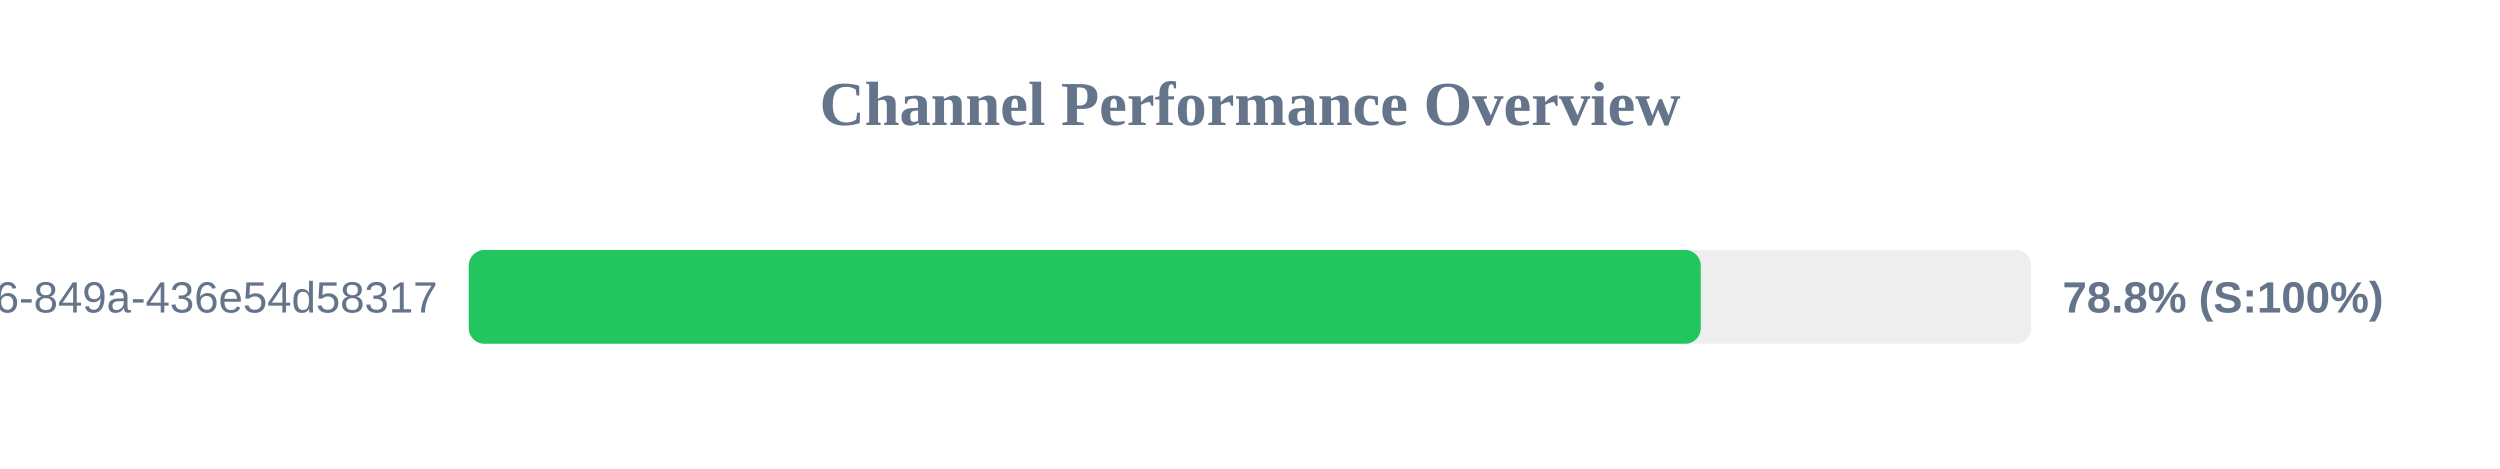
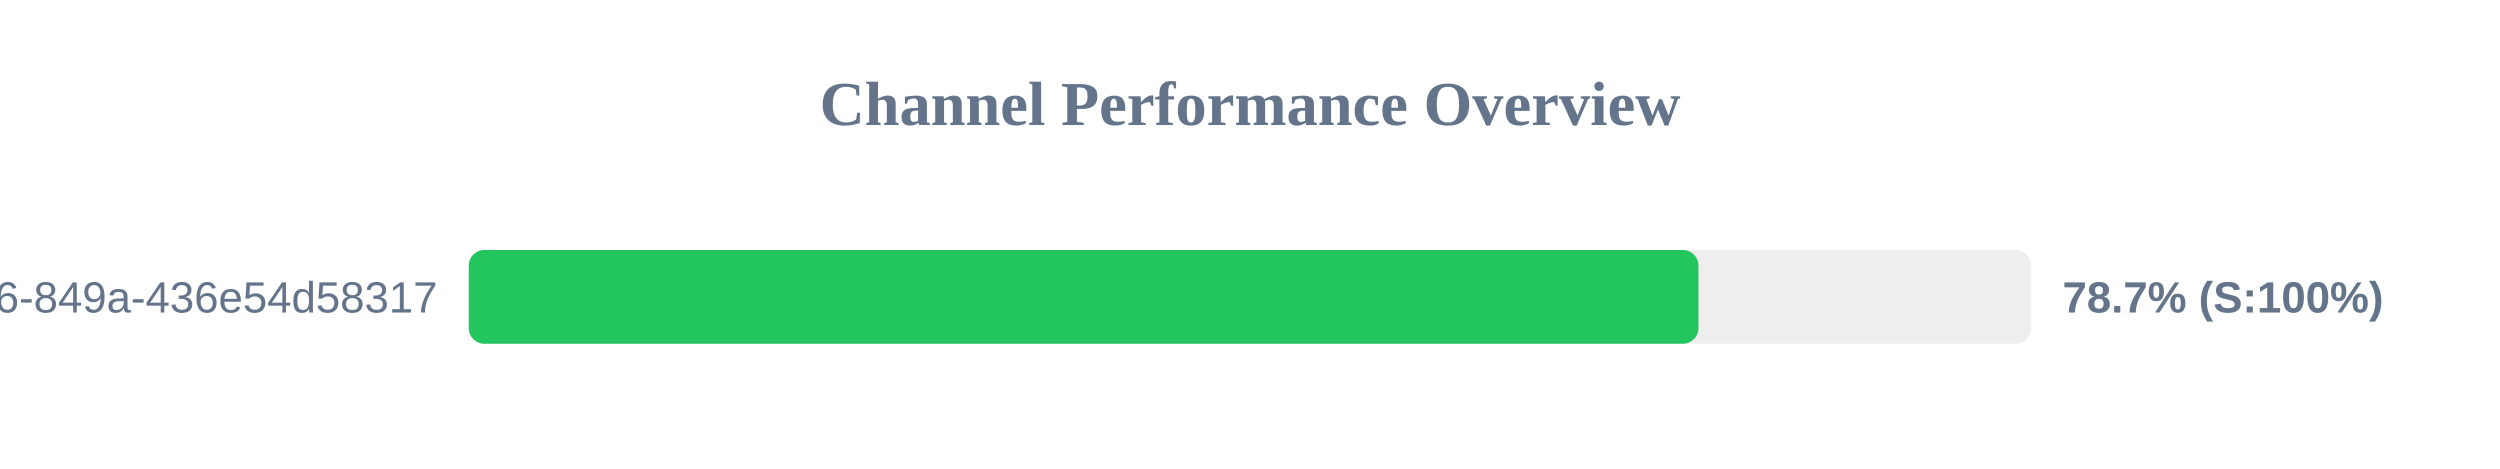
<svg xmlns="http://www.w3.org/2000/svg" width="800" height="150" version="1.1">
  <style>
        .row { font: 14px Arial; fill: #64748b; }
        .score { font: bold 14px Arial; fill: #64748b; }
    </style>
  <text x="400" y="40" text-anchor="middle" font-size="20px" font-weight="bold" fill="#64748b">Channel Performance Overview</text>
  <rect x="150" y="80" width="500" height="30" fill="#eee" rx="5" />
-   <rect x="150" y="80" width="394.25" height="30" fill="#22c55e" rx="5" />
+   <rect x="150" y="80" width="393.5" height="30" fill="#22c55e" rx="5" />
  <text x="140" y="100" text-anchor="end" class="row">?uuid=29fbd51f-03c8-4d76-849a-436e54d58317</text>
-   <text x="660" y="100" text-anchor="start" class="score">78.8% (S:100%)</text>
+   <text x="660" y="100" text-anchor="start" class="score">78.7% (S:100%)</text>
</svg>
